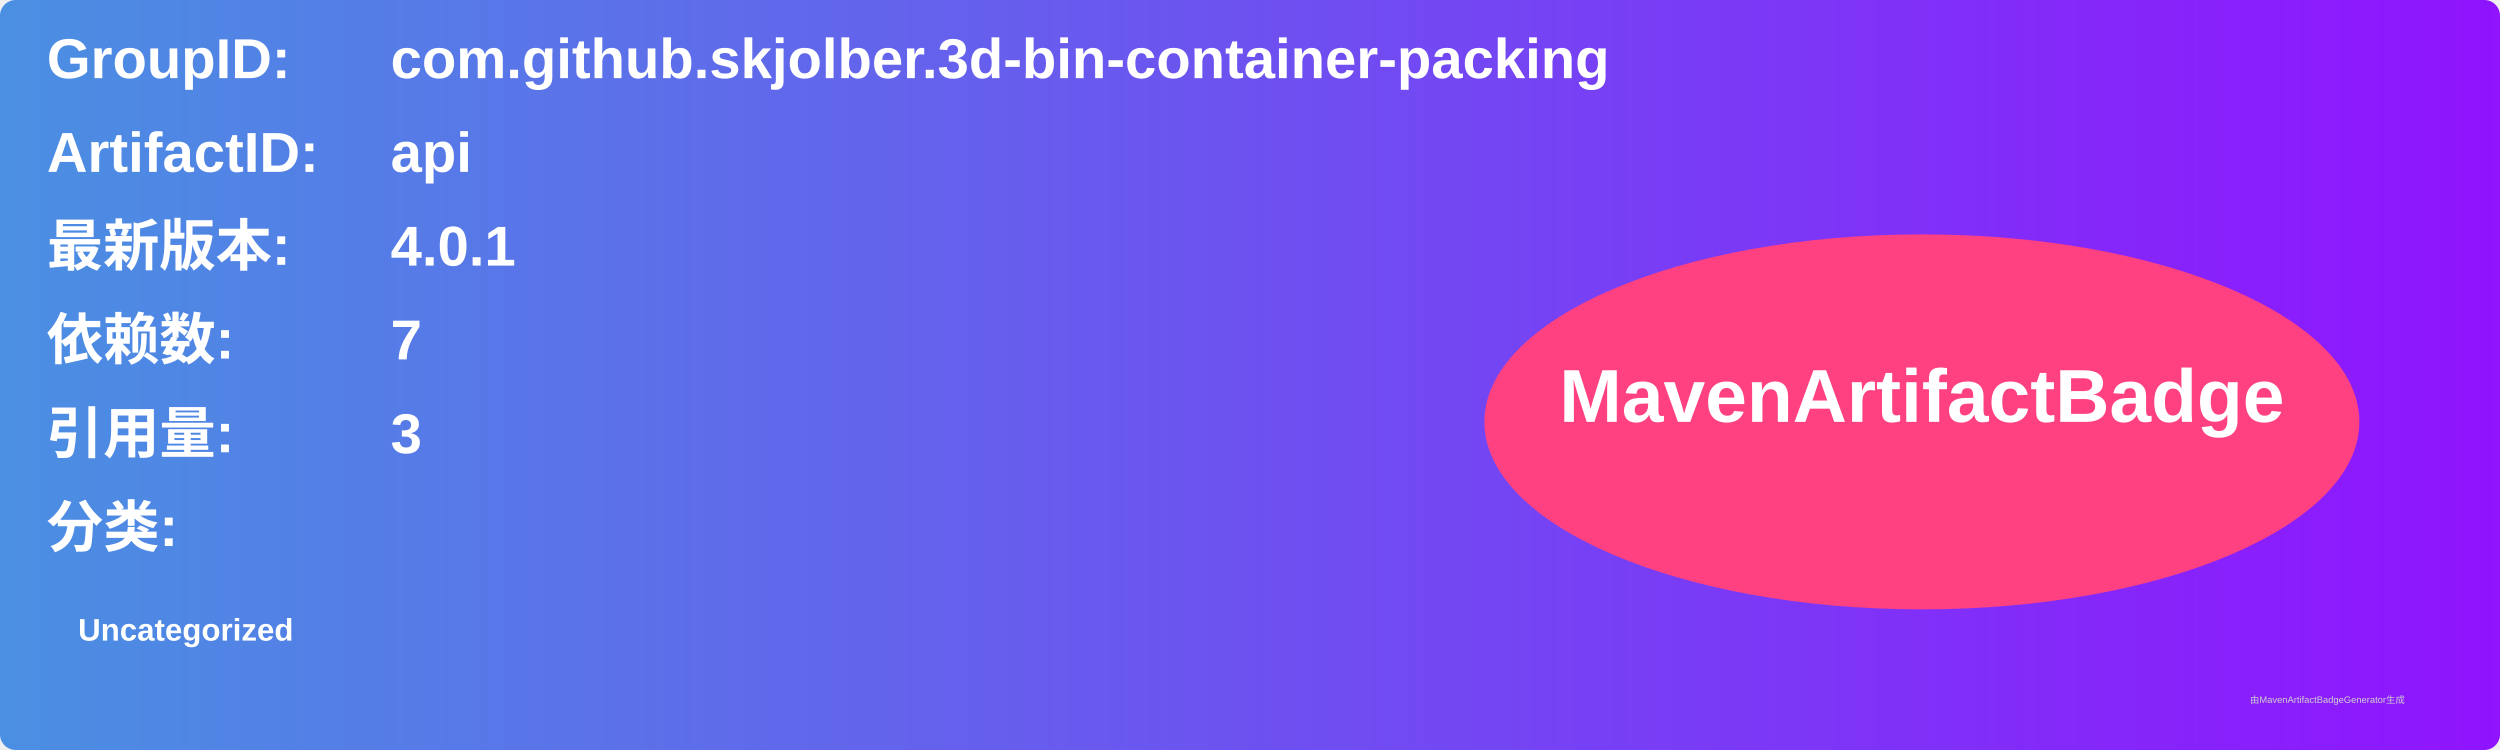
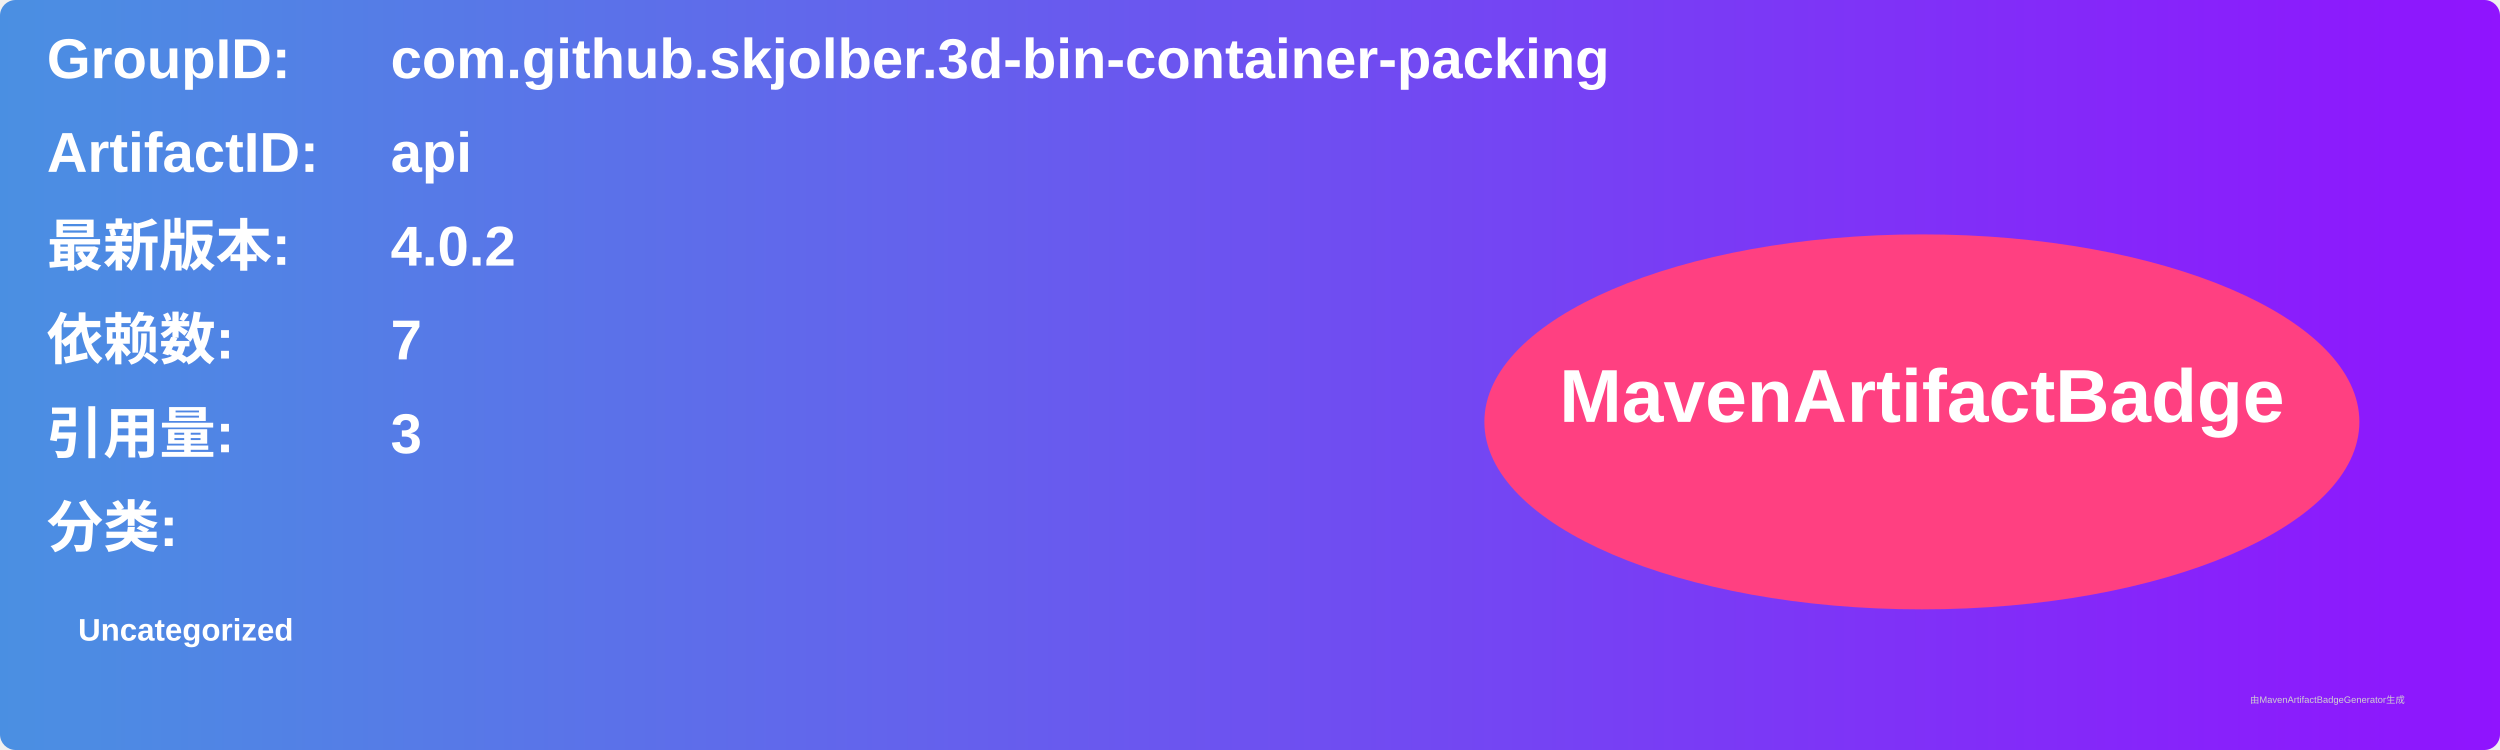
<svg xmlns="http://www.w3.org/2000/svg" width="800" height="240" viewBox="0 0 800 240">
  <linearGradient id="grad" x1="0%" y1="0%" x2="100%" y2="0%">
    <stop offset="0%" stop-color="#4a90e2" />
    <stop offset="100%" stop-color="#9013fe" />
  </linearGradient>
  <rect width="100%" height="100%" rx="5" ry="5" fill="url(#grad)" />
  <g transform="translate(15, 15)">
    <text x="0" y="10" font-family="Arial" font-size="18" fill="white" font-weight="bold" width="260">GroupID:</text>
    <text x="110" y="10" font-family="Arial" font-size="18" fill="white" font-weight="bold" width="460">com.github.skjolber.3d-bin-container-packing</text>
    <text x="0" y="40" font-family="Arial" font-size="18" fill="white" font-weight="bold" width="260">ArtifactID:</text>
    <text x="110" y="40" font-family="Arial" font-size="18" fill="white" font-weight="bold" width="460">api</text>
    <text x="0" y="70" font-family="Arial" font-size="18" fill="white" font-weight="bold">最新版本:</text>
    <text x="110" y="70" font-family="Arial" font-size="18" fill="white" font-weight="bold">
-       <tspan font-weight="bold">4.0.1</tspan>
+       <tspan font-weight="bold">4.0.2</tspan>
    </text>
    <text x="0" y="100" font-family="Arial" font-size="18" fill="white" font-weight="bold">依赖数: </text>
    <text x="110" y="100" font-family="Arial" font-size="18" fill="white">
      <tspan font-weight="bold">7</tspan>
    </text>
    <text x="0" y="130" font-family="Arial" font-size="18" fill="white" font-weight="bold">引用量: </text>
    <text x="110" y="130" font-family="Arial" font-size="18" fill="white">
      <tspan font-weight="bold">3</tspan>
    </text>
    <text x="0" y="160" font-family="Arial" font-size="18" fill="white" font-weight="bold">分类:</text>
    <text x="10" y="190" font-family="Arial" font-size="10" fill="white">
      <tspan font-weight="bold">Uncategorized</tspan>
    </text>
    <ellipse cx="600" cy="120" rx="140" ry="60" fill="#ff4081" />
    <text x="600" y="120" text-anchor="middle" font-family="Arial" font-size="24" fill="white" font-weight="bold">MavenArtifactBadge</text>
  </g>
  <text x="720" y="225" font-family="Arial" font-size="3" fill="#d0d0d0">由MavenArtifactBadgeGenerator生成</text>
</svg>
